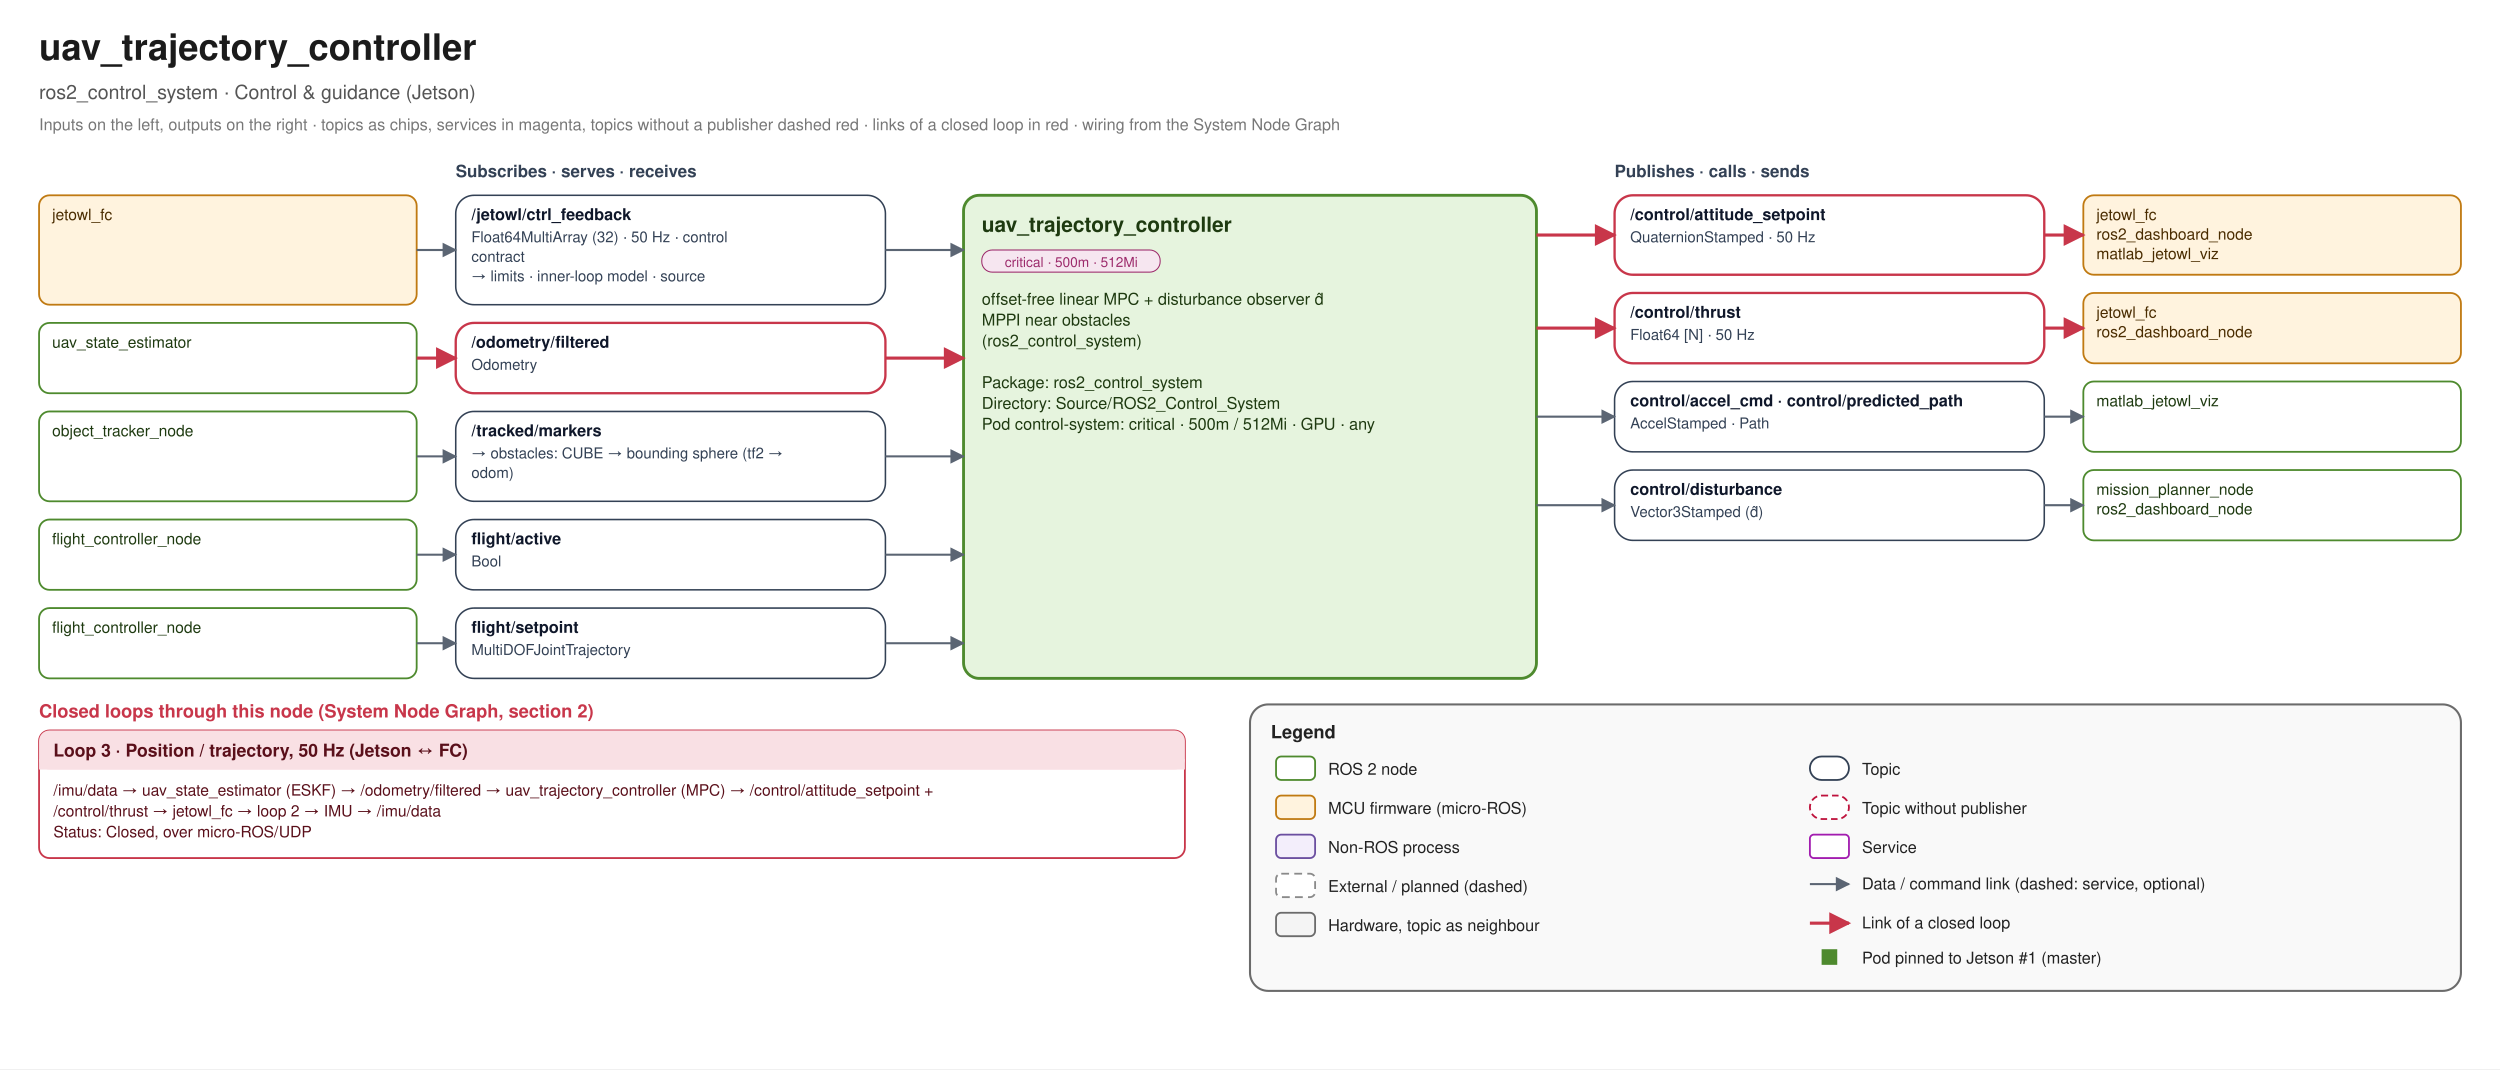
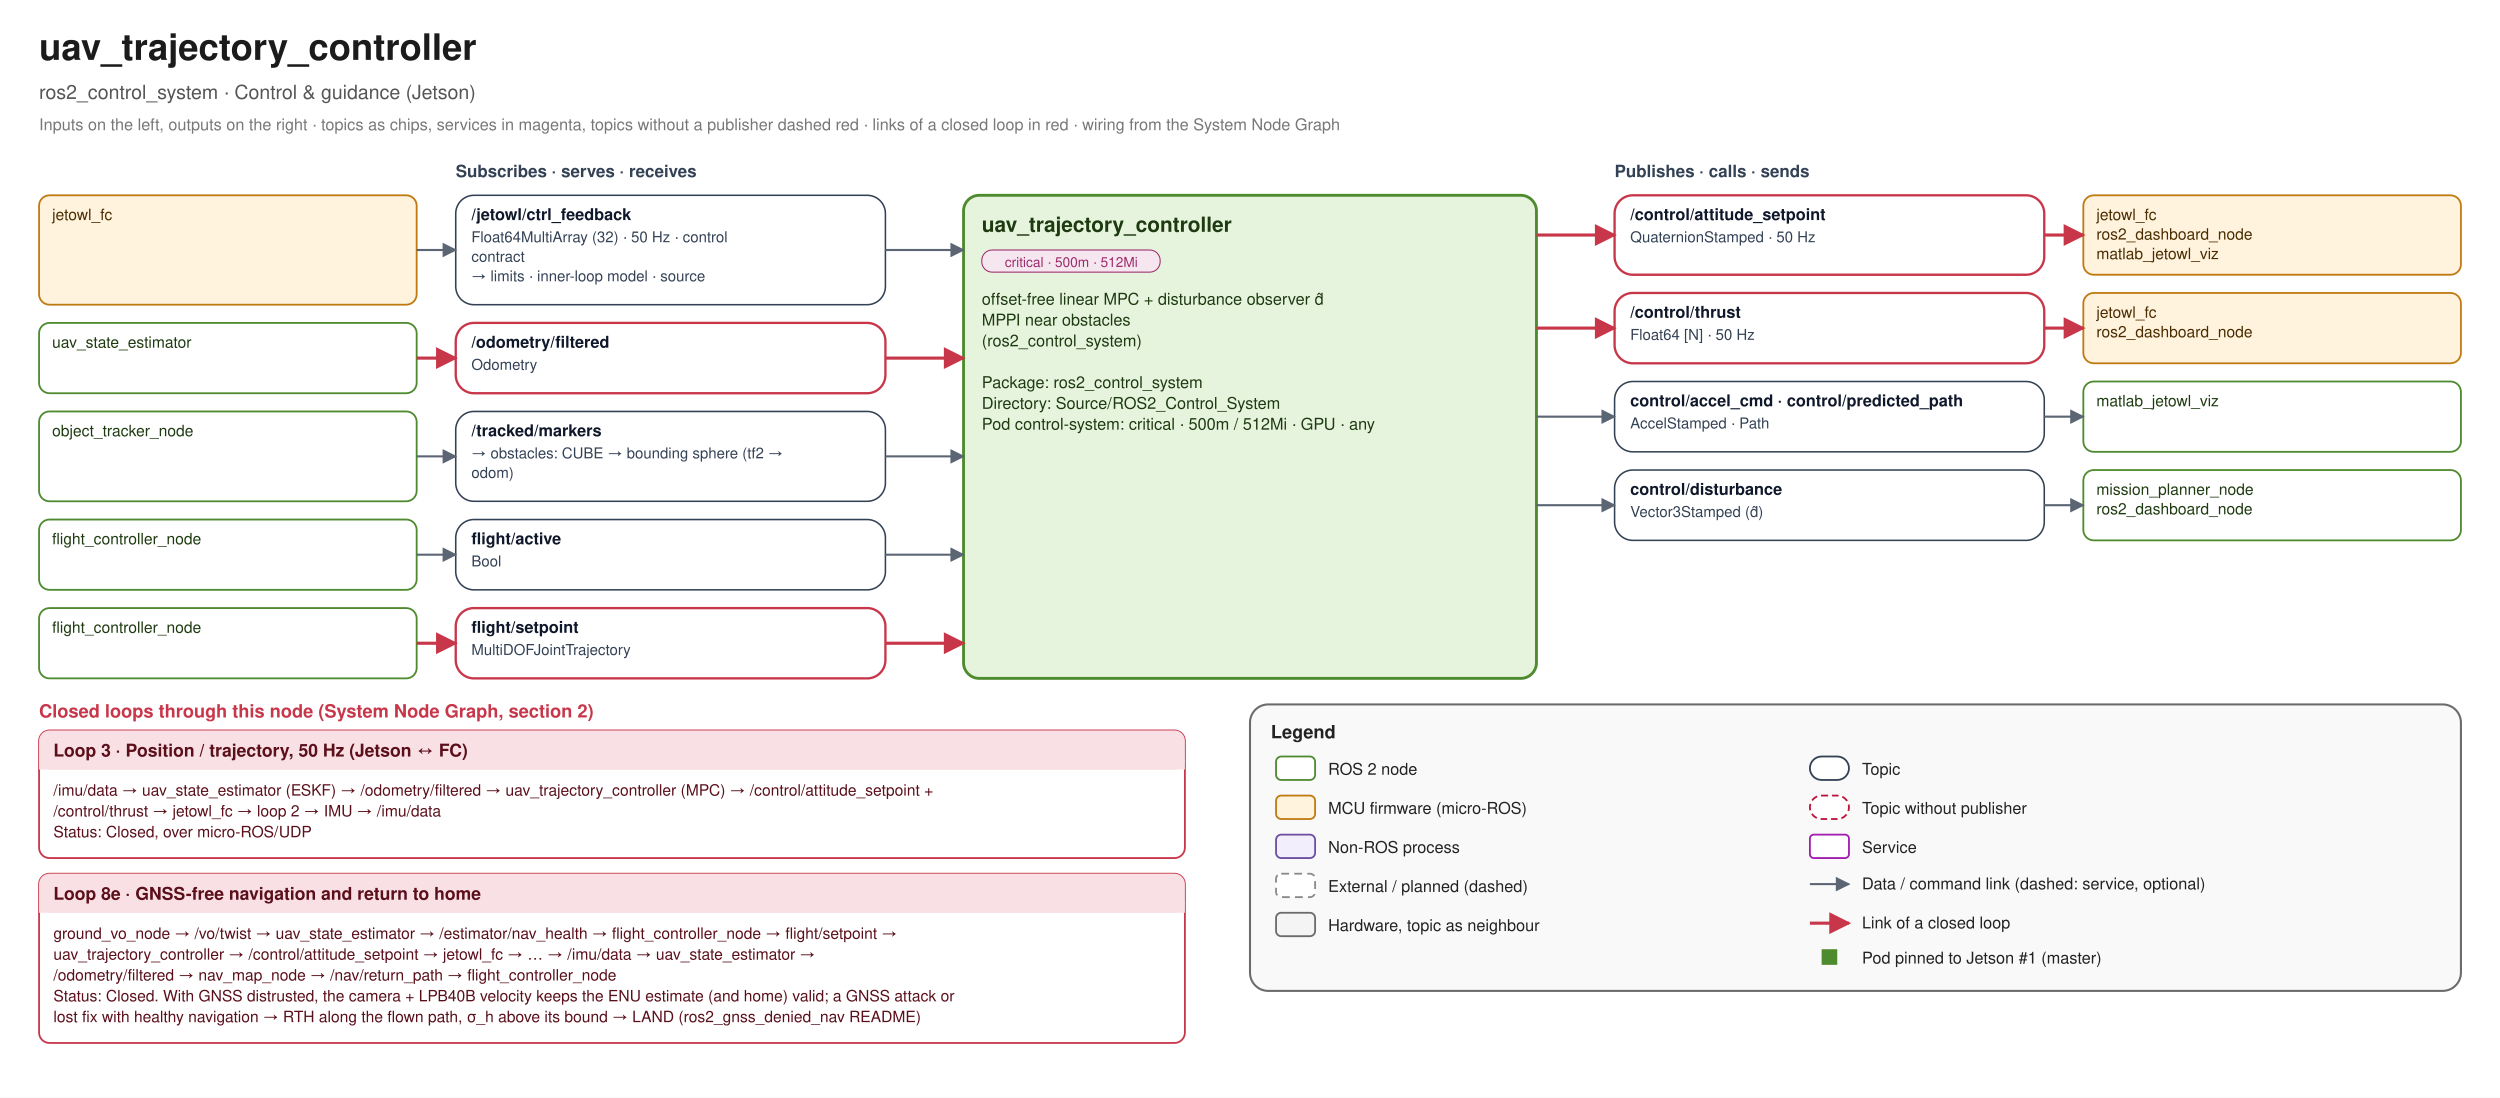
- <svg xmlns="http://www.w3.org/2000/svg" width="1920" height="821" viewBox="0 0 1920 821" font-family="Helvetica, Arial, sans-serif">
+ <svg xmlns="http://www.w3.org/2000/svg" width="1920" height="843" viewBox="0 0 1920 843" font-family="Helvetica, Arial, sans-serif">
  <defs>
    <marker id="link-e" viewBox="0 0 10 10" refX="9" refY="5" markerWidth="7" markerHeight="7" orient="auto">
      <path d="M0 0 L10 5 L0 10 z" fill="#5B6573" />
    </marker>
    <marker id="link-s" viewBox="0 0 10 10" refX="1" refY="5" markerWidth="7" markerHeight="7" orient="auto">
      <path d="M10 0 L0 5 L10 10 z" fill="#5B6573" />
    </marker>
    <marker id="loop-e" viewBox="0 0 10 10" refX="9" refY="5" markerWidth="7" markerHeight="7" orient="auto">
      <path d="M0 0 L10 5 L0 10 z" fill="#C8364A" />
    </marker>
    <marker id="loop-s" viewBox="0 0 10 10" refX="1" refY="5" markerWidth="7" markerHeight="7" orient="auto">
      <path d="M10 0 L0 5 L10 10 z" fill="#C8364A" />
    </marker>
  </defs>
-   <rect width="1920" height="821" fill="#FFFFFF" />
+   <rect width="1920" height="843" fill="#FFFFFF" />
  <text x="30" y="46" font-size="28" fill="#1B1B1B" text-anchor="start" font-weight="bold">uav_trajectory_controller</text>
  <text x="30" y="76" font-size="15" fill="#555555" text-anchor="start" font-weight="normal">ros2_control_system · Control &amp; guidance (Jetson)</text>
  <text x="30" y="100" font-size="12.5" fill="#777777" text-anchor="start" font-weight="normal">Inputs on the left, outputs on the right · topics as chips, services in magenta, topics without a publisher dashed red · links of a closed loop in red · wiring from the System Node Graph</text>
  <text x="350" y="136" font-size="13" fill="#334155" text-anchor="start" font-weight="bold">Subscribes · serves · receives</text>
  <text x="1240" y="136" font-size="13" fill="#334155" text-anchor="start" font-weight="bold">Publishes · calls · sends</text>
  <rect x="740" y="150" width="440" height="371" rx="12" fill="#E6F4DE" stroke="#4E8A2E" stroke-width="2.2" />
  <text x="754" y="178" font-size="16" fill="#1E3A10" text-anchor="start" font-weight="bold">uav_trajectory_controller</text>
  <rect x="754" y="192" width="137" height="17" rx="8" fill="#F6E6F0" stroke="#9C2A6B" stroke-width="0.8" />
  <text x="822.74" y="205" font-size="10.5" fill="#9C2A6B" text-anchor="middle" font-weight="normal">critical · 500m · 512Mi</text>
  <text x="754" y="234" font-size="12.5" fill="#1E3A10" text-anchor="start" font-weight="normal">offset-free linear MPC + disturbance observer d̂</text>
  <text x="754" y="250" font-size="12.5" fill="#1E3A10" text-anchor="start" font-weight="normal">MPPI near obstacles</text>
  <text x="754" y="266" font-size="12.5" fill="#1E3A10" text-anchor="start" font-weight="normal">(ros2_control_system)</text>
  <text x="754" y="282" font-size="12.5" fill="#1E3A10" text-anchor="start" font-weight="normal" />
  <text x="754" y="298" font-size="12.5" fill="#1E3A10" text-anchor="start" font-weight="normal">Package: ros2_control_system</text>
  <text x="754" y="314" font-size="12.5" fill="#1E3A10" text-anchor="start" font-weight="normal">Directory: Source/ROS2_Control_System</text>
  <text x="754" y="330" font-size="12.5" fill="#1E3A10" text-anchor="start" font-weight="normal">Pod control-system: critical · 500m / 512Mi · GPU · any</text>
  <rect x="350" y="150" width="330" height="84" rx="14" fill="#FFFFFF" stroke="#334155" stroke-width="1.2" />
  <text x="362" y="169" font-size="12.5" fill="#0F172A" text-anchor="start" font-weight="bold">/jetowl/ctrl_feedback</text>
  <text x="362" y="186" font-size="11.5" fill="#334155" text-anchor="start" font-weight="normal">Float64MultiArray (32) · 50 Hz · control</text>
  <text x="362" y="201" font-size="11.5" fill="#334155" text-anchor="start" font-weight="normal">   contract</text>
  <text x="362" y="216" font-size="11.5" fill="#334155" text-anchor="start" font-weight="normal">→ limits · inner-loop model · source</text>
  <rect x="30" y="150" width="290" height="84" rx="8" fill="#FFF3DE" stroke="#C07A12" stroke-width="1.4" />
  <text x="40" y="169" font-size="12" fill="#4A2C00" text-anchor="start" font-weight="normal">jetowl_fc</text>
  <path d="M 320 192.0 L 350 192.0" fill="none" stroke="#5B6573" stroke-width="1.6" stroke-linejoin="round" marker-end="url(#link-e)" />
  <path d="M 680 192.0 L 740 192.0" fill="none" stroke="#5B6573" stroke-width="1.6" stroke-linejoin="round" marker-end="url(#link-e)" />
  <rect x="350" y="248" width="330" height="54" rx="14" fill="#FFFFFF" stroke="#C8364A" stroke-width="1.8" />
  <text x="362" y="267" font-size="12.5" fill="#0F172A" text-anchor="start" font-weight="bold">/odometry/filtered</text>
  <text x="362" y="284" font-size="11.5" fill="#334155" text-anchor="start" font-weight="normal">Odometry</text>
  <rect x="30" y="248" width="290" height="54" rx="8" fill="#FFFFFF" stroke="#4E8A2E" stroke-width="1.4" />
  <text x="40" y="267" font-size="12" fill="#1E3A10" text-anchor="start" font-weight="normal">uav_state_estimator</text>
  <path d="M 320 275.0 L 350 275.0" fill="none" stroke="#C8364A" stroke-width="2.4" stroke-linejoin="round" marker-end="url(#loop-e)" />
  <path d="M 680 275.0 L 740 275.0" fill="none" stroke="#C8364A" stroke-width="2.4" stroke-linejoin="round" marker-end="url(#loop-e)" />
  <rect x="350" y="316" width="330" height="69" rx="14" fill="#FFFFFF" stroke="#334155" stroke-width="1.2" />
  <text x="362" y="335" font-size="12.5" fill="#0F172A" text-anchor="start" font-weight="bold">/tracked/markers</text>
  <text x="362" y="352" font-size="11.5" fill="#334155" text-anchor="start" font-weight="normal">→ obstacles: CUBE → bounding sphere (tf2 →</text>
  <text x="362" y="367" font-size="11.5" fill="#334155" text-anchor="start" font-weight="normal">   odom)</text>
  <rect x="30" y="316" width="290" height="69" rx="8" fill="#FFFFFF" stroke="#4E8A2E" stroke-width="1.4" />
  <text x="40" y="335" font-size="12" fill="#1E3A10" text-anchor="start" font-weight="normal">object_tracker_node</text>
  <path d="M 320 350.5 L 350 350.5" fill="none" stroke="#5B6573" stroke-width="1.6" stroke-linejoin="round" marker-end="url(#link-e)" />
  <path d="M 680 350.5 L 740 350.5" fill="none" stroke="#5B6573" stroke-width="1.6" stroke-linejoin="round" marker-end="url(#link-e)" />
  <rect x="350" y="399" width="330" height="54" rx="14" fill="#FFFFFF" stroke="#334155" stroke-width="1.2" />
  <text x="362" y="418" font-size="12.5" fill="#0F172A" text-anchor="start" font-weight="bold">flight/active</text>
  <text x="362" y="435" font-size="11.5" fill="#334155" text-anchor="start" font-weight="normal">Bool</text>
  <rect x="30" y="399" width="290" height="54" rx="8" fill="#FFFFFF" stroke="#4E8A2E" stroke-width="1.4" />
  <text x="40" y="418" font-size="12" fill="#1E3A10" text-anchor="start" font-weight="normal">flight_controller_node</text>
  <path d="M 320 426.0 L 350 426.0" fill="none" stroke="#5B6573" stroke-width="1.6" stroke-linejoin="round" marker-end="url(#link-e)" />
  <path d="M 680 426.0 L 740 426.0" fill="none" stroke="#5B6573" stroke-width="1.6" stroke-linejoin="round" marker-end="url(#link-e)" />
-   <rect x="350" y="467" width="330" height="54" rx="14" fill="#FFFFFF" stroke="#334155" stroke-width="1.2" />
+   <rect x="350" y="467" width="330" height="54" rx="14" fill="#FFFFFF" stroke="#C8364A" stroke-width="1.8" />
  <text x="362" y="486" font-size="12.5" fill="#0F172A" text-anchor="start" font-weight="bold">flight/setpoint</text>
  <text x="362" y="503" font-size="11.5" fill="#334155" text-anchor="start" font-weight="normal">MultiDOFJointTrajectory</text>
  <rect x="30" y="467" width="290" height="54" rx="8" fill="#FFFFFF" stroke="#4E8A2E" stroke-width="1.4" />
  <text x="40" y="486" font-size="12" fill="#1E3A10" text-anchor="start" font-weight="normal">flight_controller_node</text>
-   <path d="M 320 494.0 L 350 494.0" fill="none" stroke="#5B6573" stroke-width="1.6" stroke-linejoin="round" marker-end="url(#link-e)" />
-   <path d="M 680 494.0 L 740 494.0" fill="none" stroke="#5B6573" stroke-width="1.6" stroke-linejoin="round" marker-end="url(#link-e)" />
+   <path d="M 320 494.0 L 350 494.0" fill="none" stroke="#C8364A" stroke-width="2.4" stroke-linejoin="round" marker-end="url(#loop-e)" />
+   <path d="M 680 494.0 L 740 494.0" fill="none" stroke="#C8364A" stroke-width="2.4" stroke-linejoin="round" marker-end="url(#loop-e)" />
  <rect x="1240" y="150" width="330" height="61" rx="14" fill="#FFFFFF" stroke="#C8364A" stroke-width="1.8" />
  <text x="1252" y="169" font-size="12.5" fill="#0F172A" text-anchor="start" font-weight="bold">/control/attitude_setpoint</text>
  <text x="1252" y="186" font-size="11.5" fill="#334155" text-anchor="start" font-weight="normal">QuaternionStamped · 50 Hz</text>
  <rect x="1600" y="150" width="290" height="61" rx="8" fill="#FFF3DE" stroke="#C07A12" stroke-width="1.4" />
  <text x="1610" y="169" font-size="12" fill="#4A2C00" text-anchor="start" font-weight="normal">jetowl_fc</text>
  <text x="1610" y="184" font-size="12" fill="#4A2C00" text-anchor="start" font-weight="normal">ros2_dashboard_node</text>
  <text x="1610" y="199" font-size="12" fill="#4A2C00" text-anchor="start" font-weight="normal">matlab_jetowl_viz</text>
  <path d="M 1180 180.5 L 1240 180.5" fill="none" stroke="#C8364A" stroke-width="2.4" stroke-linejoin="round" marker-end="url(#loop-e)" />
  <path d="M 1570 180.5 L 1600 180.5" fill="none" stroke="#C8364A" stroke-width="2.4" stroke-linejoin="round" marker-end="url(#loop-e)" />
  <rect x="1240" y="225" width="330" height="54" rx="14" fill="#FFFFFF" stroke="#C8364A" stroke-width="1.8" />
  <text x="1252" y="244" font-size="12.5" fill="#0F172A" text-anchor="start" font-weight="bold">/control/thrust</text>
  <text x="1252" y="261" font-size="11.5" fill="#334155" text-anchor="start" font-weight="normal">Float64 [N] · 50 Hz</text>
  <rect x="1600" y="225" width="290" height="54" rx="8" fill="#FFF3DE" stroke="#C07A12" stroke-width="1.4" />
  <text x="1610" y="244" font-size="12" fill="#4A2C00" text-anchor="start" font-weight="normal">jetowl_fc</text>
  <text x="1610" y="259" font-size="12" fill="#4A2C00" text-anchor="start" font-weight="normal">ros2_dashboard_node</text>
  <path d="M 1180 252.0 L 1240 252.0" fill="none" stroke="#C8364A" stroke-width="2.4" stroke-linejoin="round" marker-end="url(#loop-e)" />
  <path d="M 1570 252.0 L 1600 252.0" fill="none" stroke="#C8364A" stroke-width="2.4" stroke-linejoin="round" marker-end="url(#loop-e)" />
  <rect x="1240" y="293" width="330" height="54" rx="14" fill="#FFFFFF" stroke="#334155" stroke-width="1.2" />
  <text x="1252" y="312" font-size="12.5" fill="#0F172A" text-anchor="start" font-weight="bold">control/accel_cmd · control/predicted_path</text>
  <text x="1252" y="329" font-size="11.5" fill="#334155" text-anchor="start" font-weight="normal">AccelStamped · Path</text>
  <rect x="1600" y="293" width="290" height="54" rx="8" fill="#FFFFFF" stroke="#4E8A2E" stroke-width="1.4" />
  <text x="1610" y="312" font-size="12" fill="#1E3A10" text-anchor="start" font-weight="normal">matlab_jetowl_viz</text>
  <path d="M 1180 320.0 L 1240 320.0" fill="none" stroke="#5B6573" stroke-width="1.6" stroke-linejoin="round" marker-end="url(#link-e)" />
  <path d="M 1570 320.0 L 1600 320.0" fill="none" stroke="#5B6573" stroke-width="1.6" stroke-linejoin="round" marker-end="url(#link-e)" />
  <rect x="1240" y="361" width="330" height="54" rx="14" fill="#FFFFFF" stroke="#334155" stroke-width="1.2" />
  <text x="1252" y="380" font-size="12.5" fill="#0F172A" text-anchor="start" font-weight="bold">control/disturbance</text>
  <text x="1252" y="397" font-size="11.5" fill="#334155" text-anchor="start" font-weight="normal">Vector3Stamped (d̂)</text>
  <rect x="1600" y="361" width="290" height="54" rx="8" fill="#FFFFFF" stroke="#4E8A2E" stroke-width="1.4" />
  <text x="1610" y="380" font-size="12" fill="#1E3A10" text-anchor="start" font-weight="normal">mission_planner_node</text>
  <text x="1610" y="395" font-size="12" fill="#1E3A10" text-anchor="start" font-weight="normal">ros2_dashboard_node</text>
  <path d="M 1180 388.0 L 1240 388.0" fill="none" stroke="#5B6573" stroke-width="1.6" stroke-linejoin="round" marker-end="url(#link-e)" />
  <path d="M 1570 388.0 L 1600 388.0" fill="none" stroke="#5B6573" stroke-width="1.6" stroke-linejoin="round" marker-end="url(#link-e)" />
  <text x="30" y="551" font-size="14" fill="#C8364A" text-anchor="start" font-weight="bold">Closed loops through this node (System Node Graph, section 2)</text>
  <rect x="30" y="561" width="880" height="98" rx="8" fill="#FFFFFF" stroke="#C8364A" stroke-width="1.4" />
  <rect x="30" y="561" width="880" height="30" rx="8" fill="#F9E0E4" />
  <rect x="30" y="583" width="880" height="8" fill="#F9E0E4" />
  <text x="41" y="581" font-size="13.5" fill="#5A0F1A" text-anchor="start" font-weight="bold">Loop 3 · Position / trajectory, 50 Hz (Jetson ↔ FC)</text>
  <text x="41" y="611" font-size="12" fill="#5A0F1A" text-anchor="start" font-weight="normal">/imu/data → uav_state_estimator (ESKF) → /odometry/filtered → uav_trajectory_controller (MPC) → /control/attitude_setpoint +</text>
  <text x="41" y="627" font-size="12" fill="#5A0F1A" text-anchor="start" font-weight="normal">   /control/thrust → jetowl_fc → loop 2 → IMU → /imu/data</text>
  <text x="41" y="643" font-size="12" fill="#5A0F1A" text-anchor="start" font-weight="normal">Status: Closed, over micro-ROS/UDP</text>
+   <rect x="30" y="671" width="880" height="130" rx="8" fill="#FFFFFF" stroke="#C8364A" stroke-width="1.4" />
+   <rect x="30" y="671" width="880" height="30" rx="8" fill="#F9E0E4" />
+   <rect x="30" y="693" width="880" height="8" fill="#F9E0E4" />
+   <text x="41" y="691" font-size="13.5" fill="#5A0F1A" text-anchor="start" font-weight="bold">Loop 8e · GNSS-free navigation and return to home</text>
+   <text x="41" y="721" font-size="12" fill="#5A0F1A" text-anchor="start" font-weight="normal">ground_vo_node → /vo/twist → uav_state_estimator → /estimator/nav_health → flight_controller_node → flight/setpoint →</text>
+   <text x="41" y="737" font-size="12" fill="#5A0F1A" text-anchor="start" font-weight="normal">   uav_trajectory_controller → /control/attitude_setpoint → jetowl_fc → … → /imu/data → uav_state_estimator →</text>
+   <text x="41" y="753" font-size="12" fill="#5A0F1A" text-anchor="start" font-weight="normal">   /odometry/filtered → nav_map_node → /nav/return_path → flight_controller_node</text>
+   <text x="41" y="769" font-size="12" fill="#5A0F1A" text-anchor="start" font-weight="normal">Status: Closed. With GNSS distrusted, the camera + LPB40B velocity keeps the ENU estimate (and home) valid; a GNSS attack or</text>
+   <text x="41" y="785" font-size="12" fill="#5A0F1A" text-anchor="start" font-weight="normal">   lost fix with healthy navigation → RTH along the flown path, σ_h above its bound → LAND (ros2_gnss_denied_nav README)</text>
  <rect x="960" y="541" width="930" height="220" rx="14" fill="#F4F4F4" fill-opacity="0.55" stroke="#6B6B6B" stroke-width="1.6" />
  <text x="976" y="567" font-size="14" fill="#222222" text-anchor="start" font-weight="bold">Legend</text>
  <rect x="980" y="581" width="30" height="18" rx="4" fill="#FFFFFF" stroke="#4E8A2E" stroke-width="1.4" />
  <text x="1020" y="595" font-size="12.5" fill="#222" text-anchor="start" font-weight="normal">ROS 2 node</text>
  <rect x="980" y="611" width="30" height="18" rx="4" fill="#FFF3DE" stroke="#C07A12" stroke-width="1.4" />
  <text x="1020" y="625" font-size="12.5" fill="#222" text-anchor="start" font-weight="normal">MCU firmware (micro-ROS)</text>
  <rect x="980" y="641" width="30" height="18" rx="4" fill="#F3EEFB" stroke="#6B4FA0" stroke-width="1.4" />
  <text x="1020" y="655" font-size="12.5" fill="#222" text-anchor="start" font-weight="normal">Non-ROS process</text>
  <rect x="980" y="671" width="30" height="18" rx="4" fill="#FFFFFF" stroke="#8A8A8A" stroke-width="1.4" stroke-dasharray="6 4" />
  <text x="1020" y="685" font-size="12.5" fill="#222" text-anchor="start" font-weight="normal">External / planned (dashed)</text>
  <rect x="980" y="701" width="30" height="18" rx="4" fill="#F4F4F4" stroke="#6B6B6B" stroke-width="1.4" />
  <text x="1020" y="715" font-size="12.5" fill="#222" text-anchor="start" font-weight="normal">Hardware, topic as neighbour</text>
  <rect x="1390" y="581" width="30" height="18" rx="9" fill="#FFFFFF" stroke="#334155" stroke-width="1.4" />
  <text x="1430" y="595" font-size="12.5" fill="#222" text-anchor="start" font-weight="normal">Topic</text>
  <rect x="1390" y="611" width="30" height="18" rx="9" fill="#FFFFFF" stroke="#BE123C" stroke-width="1.4" stroke-dasharray="5 3" />
  <text x="1430" y="625" font-size="12.5" fill="#222" text-anchor="start" font-weight="normal">Topic without publisher</text>
  <rect x="1390" y="641" width="30" height="18" rx="3" fill="#FFFFFF" stroke="#A21CAF" stroke-width="1.4" />
  <text x="1430" y="655" font-size="12.5" fill="#222" text-anchor="start" font-weight="normal">Service</text>
  <path d="M 1390 679 L 1420 679" fill="none" stroke="#5B6573" stroke-width="1.6" stroke-linejoin="round" marker-end="url(#link-e)" />
  <text x="1430" y="683" font-size="12.5" fill="#222" text-anchor="start" font-weight="normal">Data / command link (dashed: service, optional)</text>
  <path d="M 1390 709 L 1420 709" fill="none" stroke="#C8364A" stroke-width="2.4" stroke-linejoin="round" marker-end="url(#loop-e)" />
  <text x="1430" y="713" font-size="12.5" fill="#222" text-anchor="start" font-weight="normal">Link of a closed loop</text>
  <rect x="1399" y="729" width="12" height="12" fill="#4E8A2E" />
  <text x="1430" y="740" font-size="12.5" fill="#222" text-anchor="start" font-weight="normal">Pod pinned to Jetson #1 (master)</text>
</svg>
